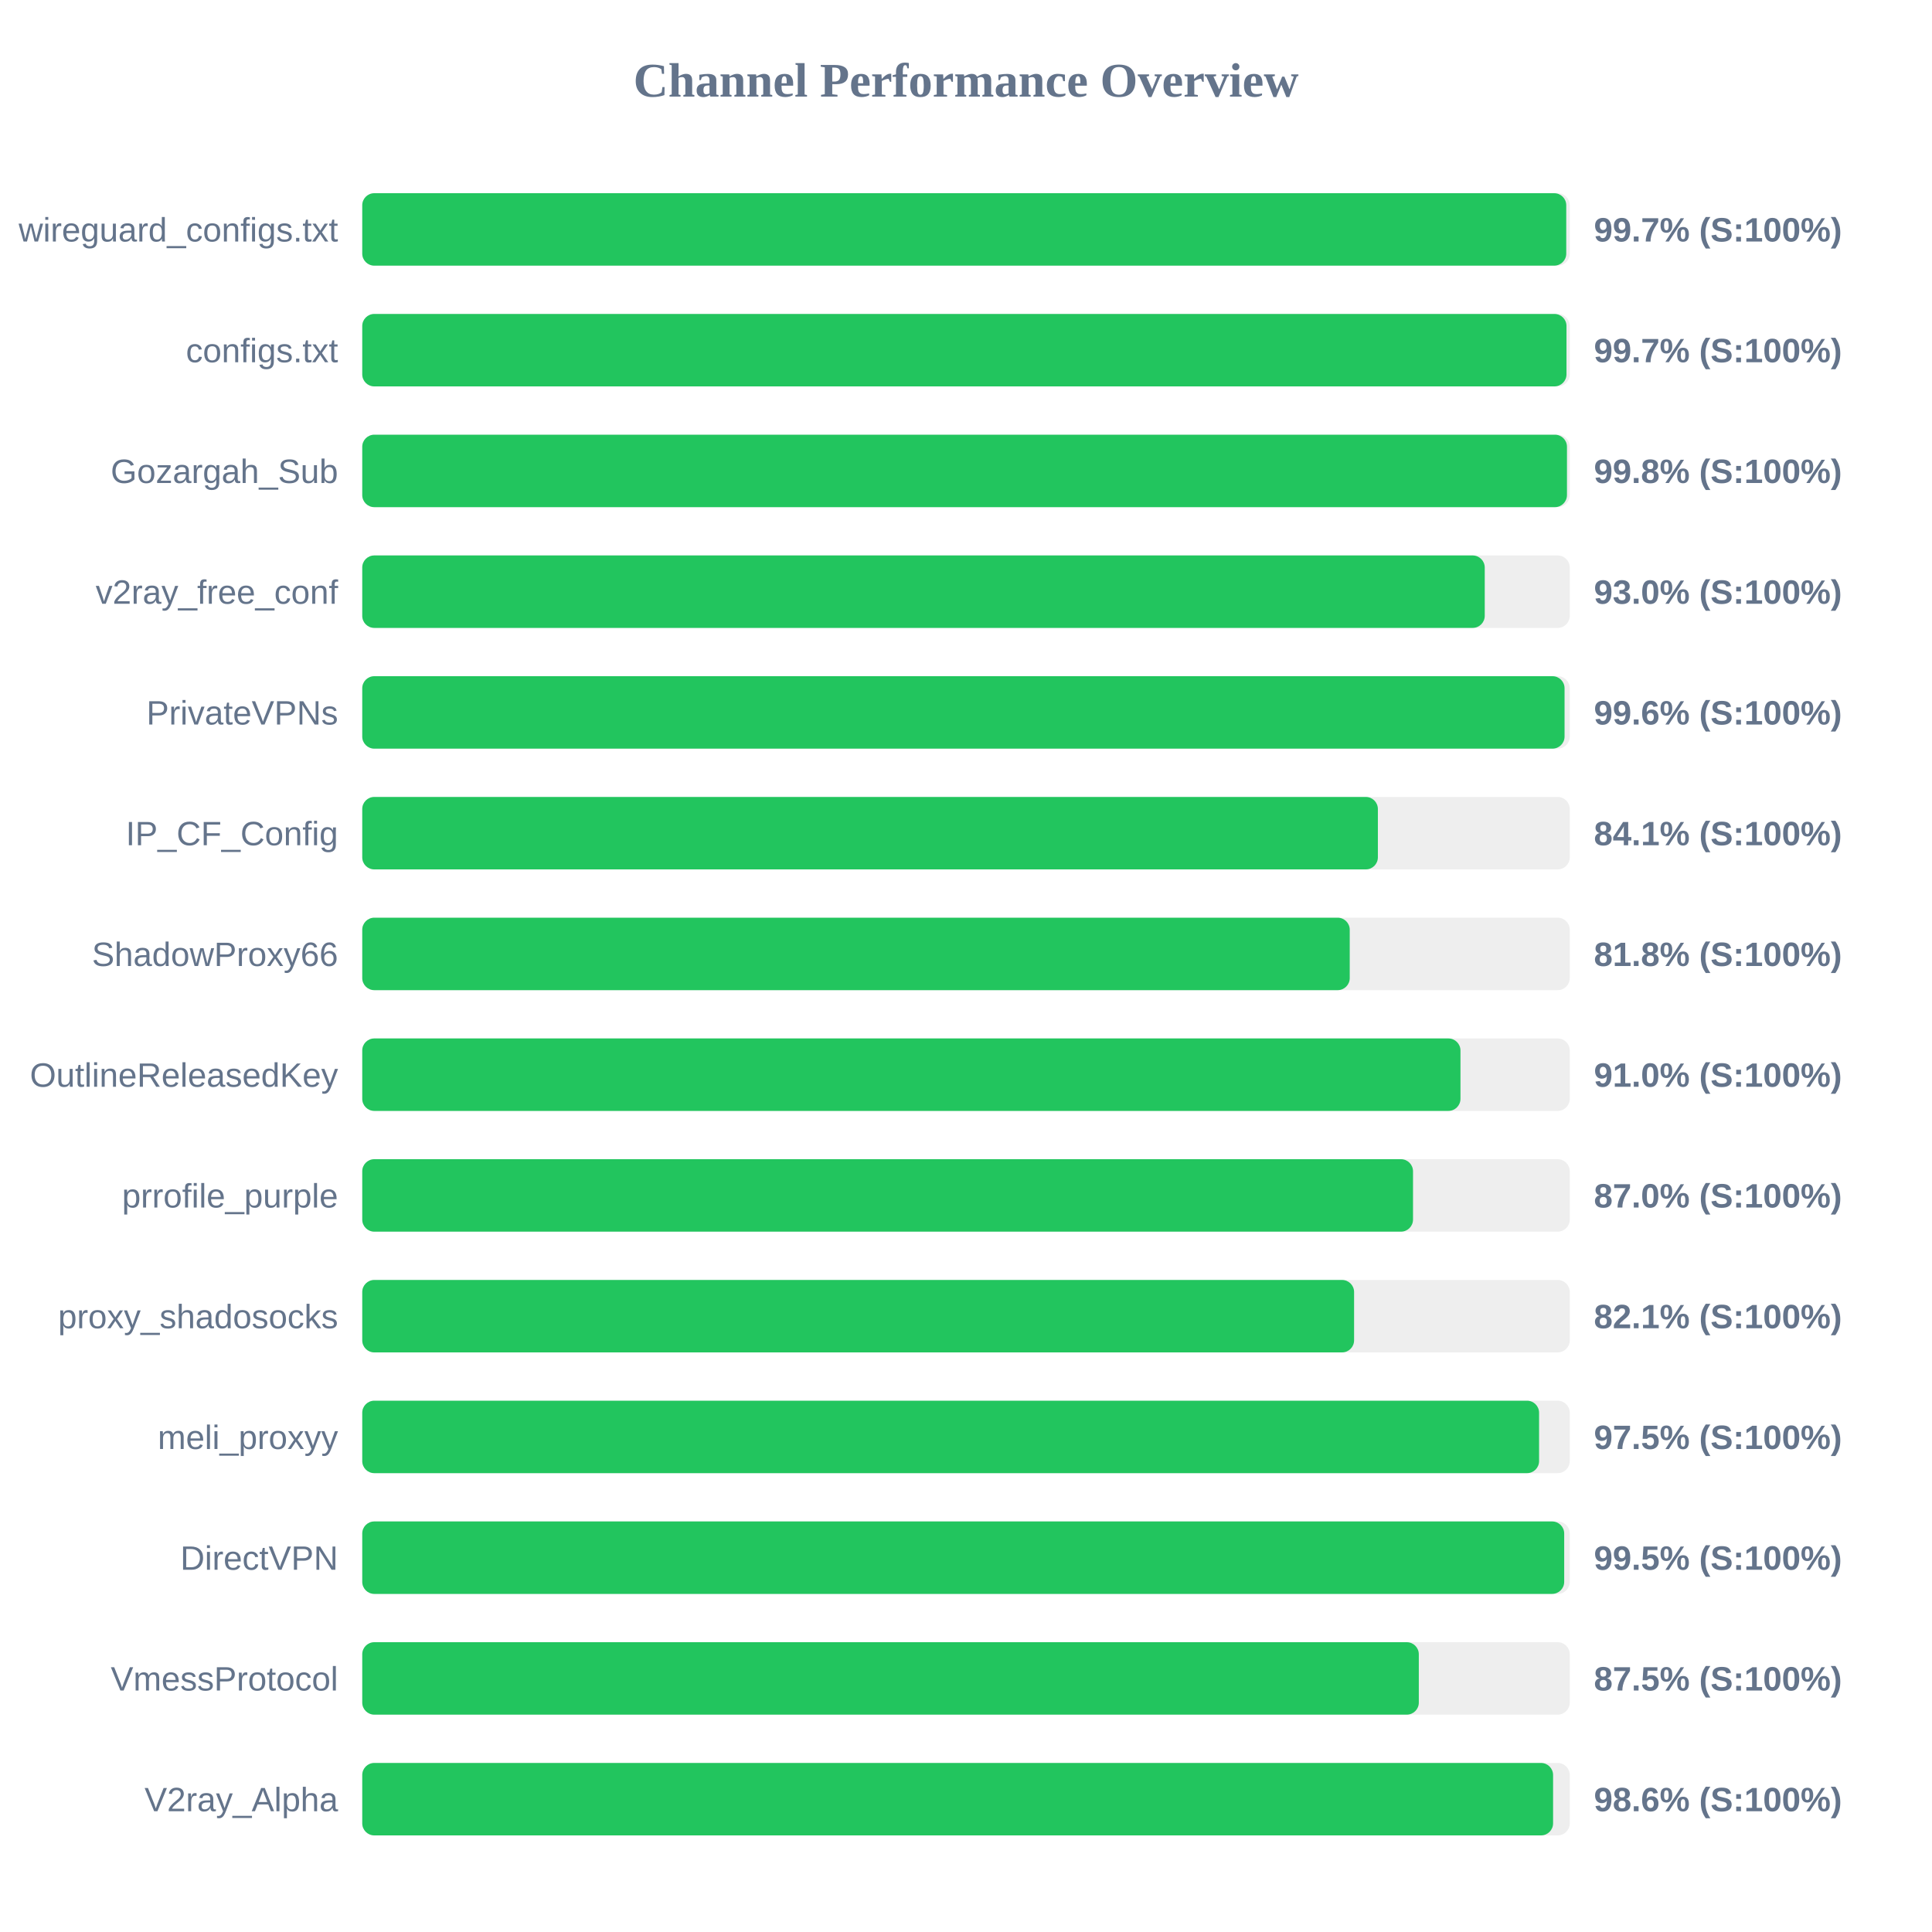
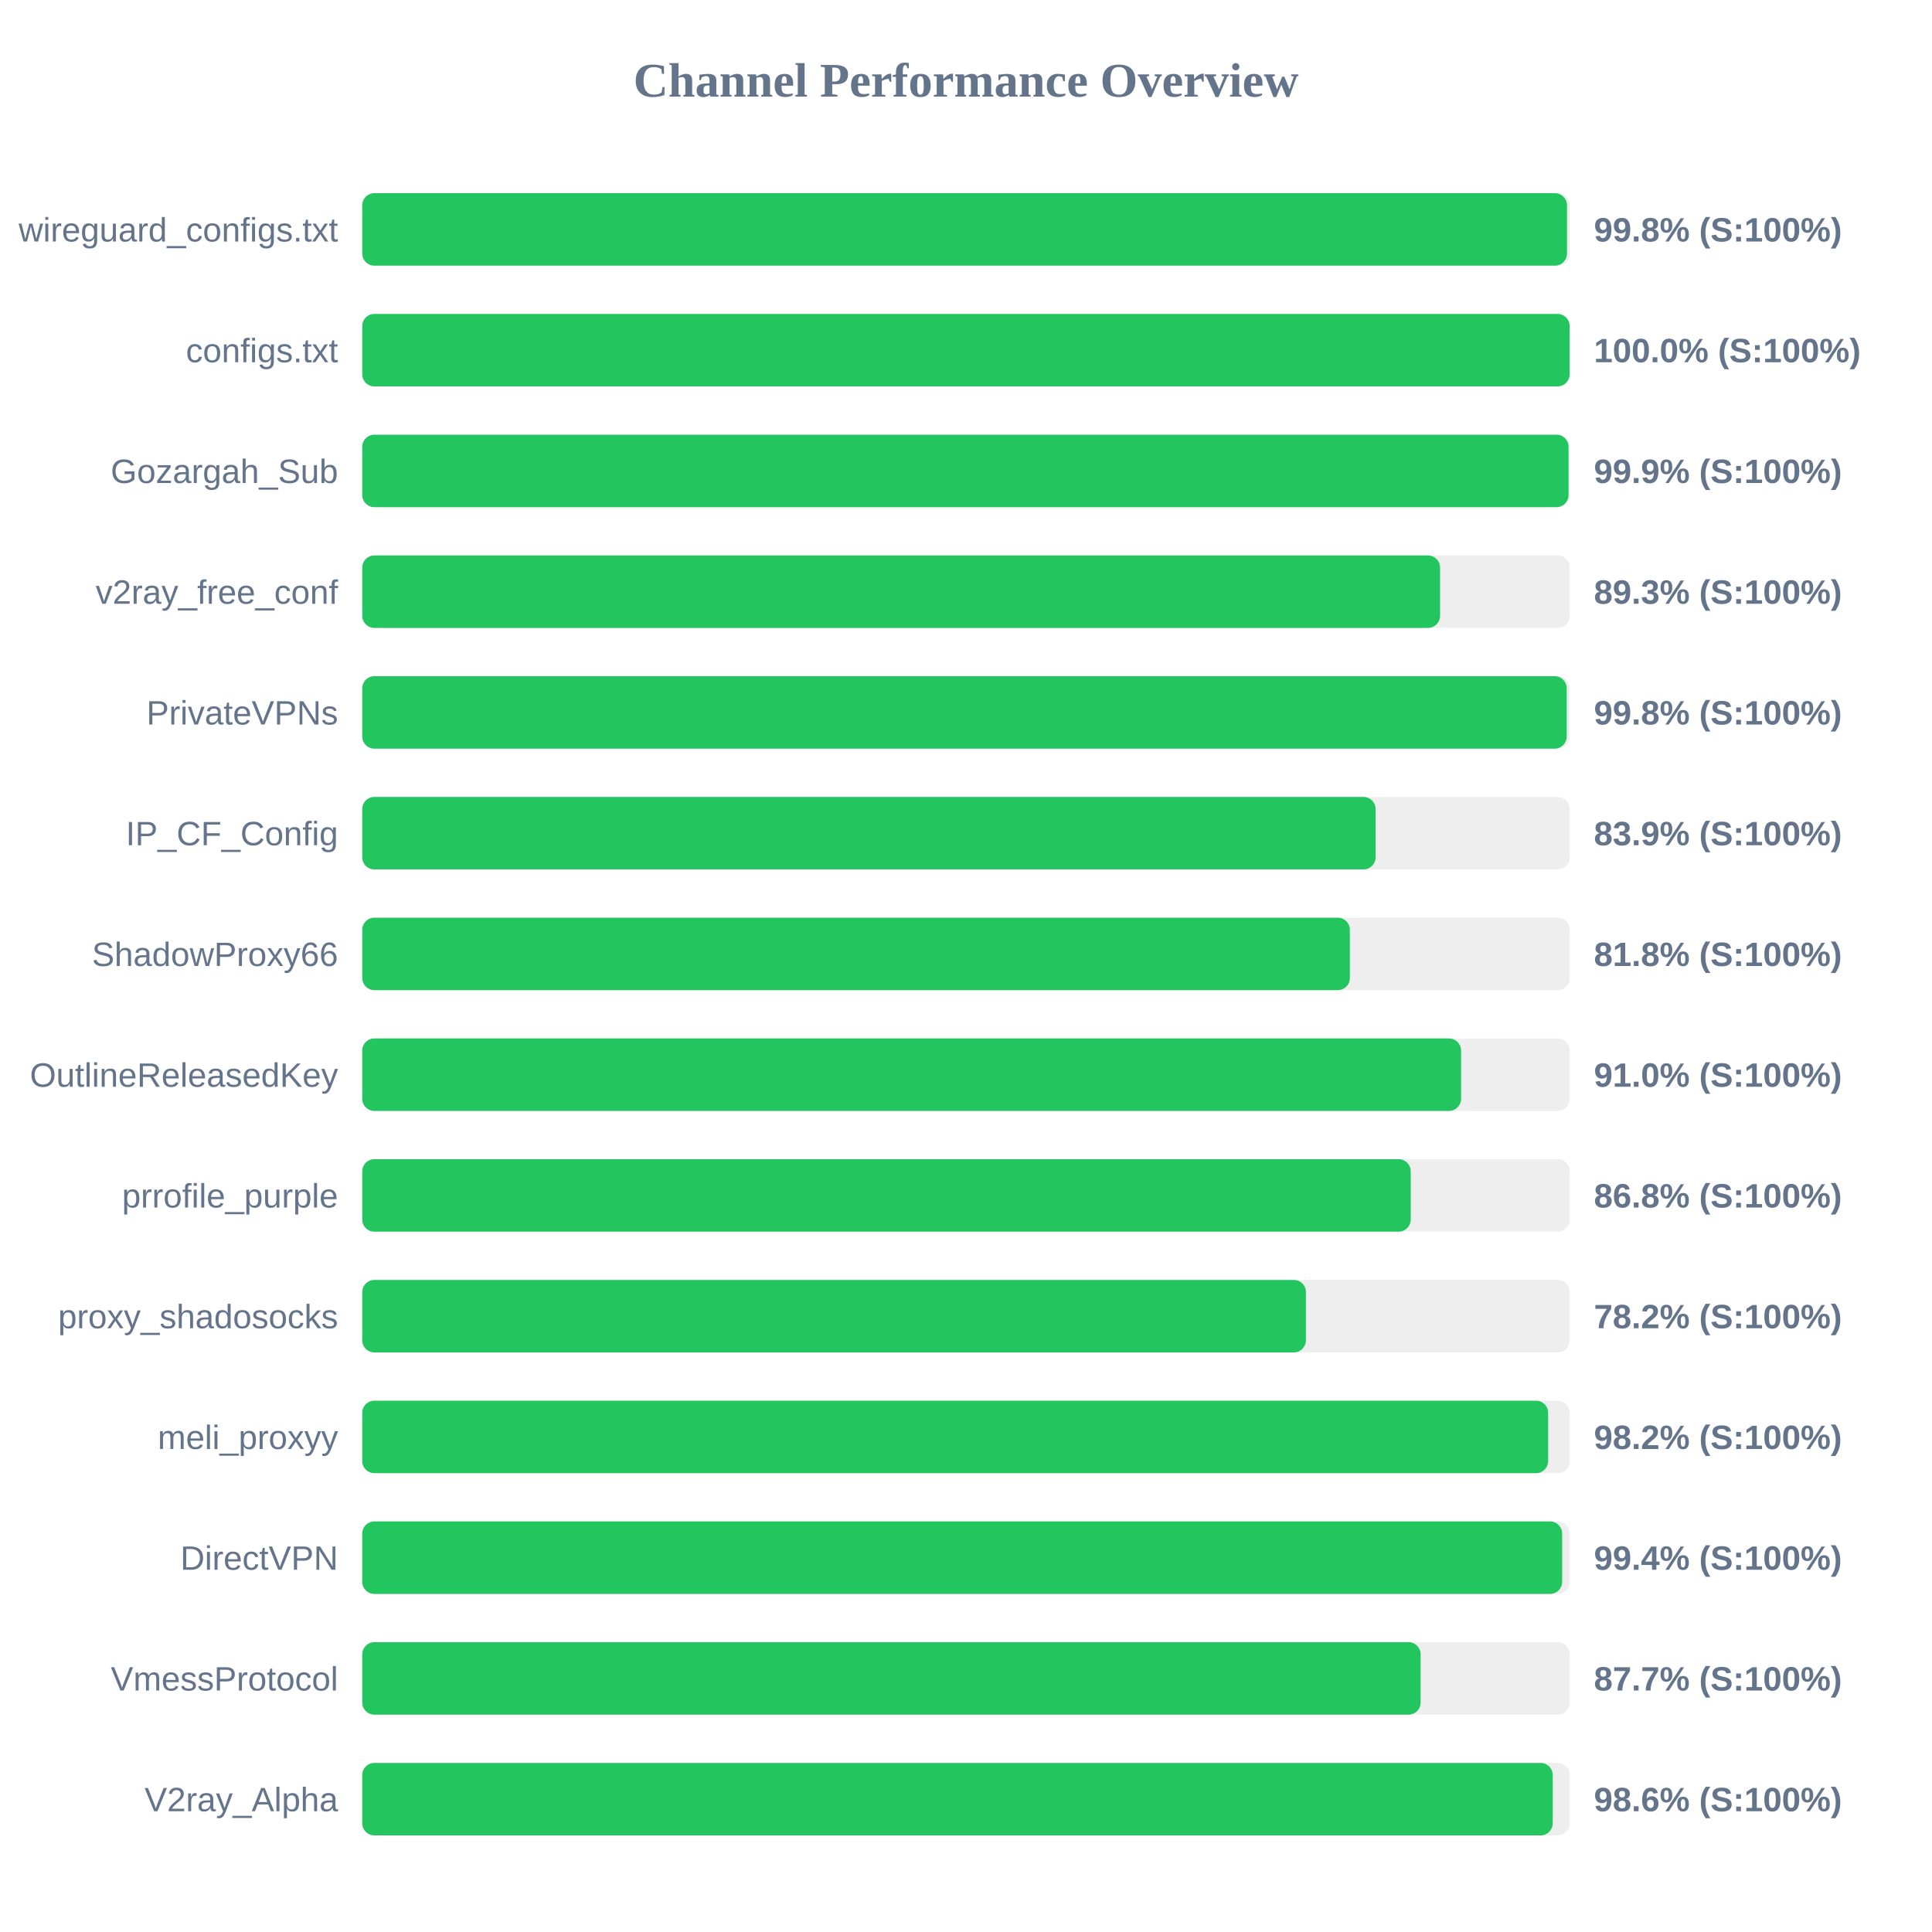
<svg xmlns="http://www.w3.org/2000/svg" width="800" height="800" version="1.1">
  <style>
        .row { font: 14px Arial; fill: #64748b; }
        .score { font: bold 14px Arial; fill: #64748b; }
    </style>
  <text x="400" y="40" text-anchor="middle" font-size="20px" font-weight="bold" fill="#64748b">Channel Performance Overview</text>
  <rect x="150" y="80" width="500" height="30" fill="#eee" rx="5" />
-   <rect x="150" y="80" width="498.55" height="30" fill="#22c55e" rx="5" />
+   <rect x="150" y="80" width="498.85" height="30" fill="#22c55e" rx="5" />
  <text x="140" y="100" text-anchor="end" class="row">wireguard_configs.txt</text>
-   <text x="660" y="100" text-anchor="start" class="score">99.7% (S:100%)</text>
+   <text x="660" y="100" text-anchor="start" class="score">99.8% (S:100%)</text>
  <rect x="150" y="130" width="500" height="30" fill="#eee" rx="5" />
-   <rect x="150" y="130" width="498.65" height="30" fill="#22c55e" rx="5" />
+   <rect x="150" y="130" width="499.95" height="30" fill="#22c55e" rx="5" />
  <text x="140" y="150" text-anchor="end" class="row">configs.txt</text>
-   <text x="660" y="150" text-anchor="start" class="score">99.7% (S:100%)</text>
+   <text x="660" y="150" text-anchor="start" class="score">100.0% (S:100%)</text>
  <rect x="150" y="180" width="500" height="30" fill="#eee" rx="5" />
-   <rect x="150" y="180" width="498.85" height="30" fill="#22c55e" rx="5" />
+   <rect x="150" y="180" width="499.5" height="30" fill="#22c55e" rx="5" />
  <text x="140" y="200" text-anchor="end" class="row">Gozargah_Sub</text>
-   <text x="660" y="200" text-anchor="start" class="score">99.8% (S:100%)</text>
+   <text x="660" y="200" text-anchor="start" class="score">99.9% (S:100%)</text>
  <rect x="150" y="230" width="500" height="30" fill="#eee" rx="5" />
-   <rect x="150" y="230" width="464.8" height="30" fill="#22c55e" rx="5" />
+   <rect x="150" y="230" width="446.3" height="30" fill="#22c55e" rx="5" />
  <text x="140" y="250" text-anchor="end" class="row">v2ray_free_conf</text>
-   <text x="660" y="250" text-anchor="start" class="score">93.0% (S:100%)</text>
+   <text x="660" y="250" text-anchor="start" class="score">89.3% (S:100%)</text>
  <rect x="150" y="280" width="500" height="30" fill="#eee" rx="5" />
-   <rect x="150" y="280" width="497.85" height="30" fill="#22c55e" rx="5" />
+   <rect x="150" y="280" width="498.75" height="30" fill="#22c55e" rx="5" />
  <text x="140" y="300" text-anchor="end" class="row">PrivateVPNs</text>
-   <text x="660" y="300" text-anchor="start" class="score">99.6% (S:100%)</text>
+   <text x="660" y="300" text-anchor="start" class="score">99.8% (S:100%)</text>
  <rect x="150" y="330" width="500" height="30" fill="#eee" rx="5" />
-   <rect x="150" y="330" width="420.55" height="30" fill="#22c55e" rx="5" />
+   <rect x="150" y="330" width="419.6" height="30" fill="#22c55e" rx="5" />
  <text x="140" y="350" text-anchor="end" class="row">IP_CF_Config</text>
-   <text x="660" y="350" text-anchor="start" class="score">84.1% (S:100%)</text>
+   <text x="660" y="350" text-anchor="start" class="score">83.9% (S:100%)</text>
  <rect x="150" y="380" width="500" height="30" fill="#eee" rx="5" />
-   <rect x="150" y="380" width="408.9" height="30" fill="#22c55e" rx="5" />
+   <rect x="150" y="380" width="408.95" height="30" fill="#22c55e" rx="5" />
  <text x="140" y="400" text-anchor="end" class="row">ShadowProxy66</text>
  <text x="660" y="400" text-anchor="start" class="score">81.8% (S:100%)</text>
  <rect x="150" y="430" width="500" height="30" fill="#eee" rx="5" />
-   <rect x="150" y="430" width="454.75" height="30" fill="#22c55e" rx="5" />
+   <rect x="150" y="430" width="455.0" height="30" fill="#22c55e" rx="5" />
  <text x="140" y="450" text-anchor="end" class="row">OutlineReleasedKey</text>
  <text x="660" y="450" text-anchor="start" class="score">91.0% (S:100%)</text>
  <rect x="150" y="480" width="500" height="30" fill="#eee" rx="5" />
-   <rect x="150" y="480" width="435.1" height="30" fill="#22c55e" rx="5" />
+   <rect x="150" y="480" width="434.15" height="30" fill="#22c55e" rx="5" />
  <text x="140" y="500" text-anchor="end" class="row">prrofile_purple</text>
-   <text x="660" y="500" text-anchor="start" class="score">87.0% (S:100%)</text>
+   <text x="660" y="500" text-anchor="start" class="score">86.8% (S:100%)</text>
  <rect x="150" y="530" width="500" height="30" fill="#eee" rx="5" />
-   <rect x="150" y="530" width="410.7" height="30" fill="#22c55e" rx="5" />
+   <rect x="150" y="530" width="390.75" height="30" fill="#22c55e" rx="5" />
  <text x="140" y="550" text-anchor="end" class="row">proxy_shadosocks</text>
-   <text x="660" y="550" text-anchor="start" class="score">82.1% (S:100%)</text>
+   <text x="660" y="550" text-anchor="start" class="score">78.2% (S:100%)</text>
  <rect x="150" y="580" width="500" height="30" fill="#eee" rx="5" />
-   <rect x="150" y="580" width="487.3" height="30" fill="#22c55e" rx="5" />
+   <rect x="150" y="580" width="491.05" height="30" fill="#22c55e" rx="5" />
  <text x="140" y="600" text-anchor="end" class="row">meli_proxyy</text>
-   <text x="660" y="600" text-anchor="start" class="score">97.5% (S:100%)</text>
+   <text x="660" y="600" text-anchor="start" class="score">98.2% (S:100%)</text>
  <rect x="150" y="630" width="500" height="30" fill="#eee" rx="5" />
-   <rect x="150" y="630" width="497.7" height="30" fill="#22c55e" rx="5" />
+   <rect x="150" y="630" width="496.85" height="30" fill="#22c55e" rx="5" />
  <text x="140" y="650" text-anchor="end" class="row">DirectVPN</text>
-   <text x="660" y="650" text-anchor="start" class="score">99.5% (S:100%)</text>
+   <text x="660" y="650" text-anchor="start" class="score">99.4% (S:100%)</text>
  <rect x="150" y="680" width="500" height="30" fill="#eee" rx="5" />
-   <rect x="150" y="680" width="437.5" height="30" fill="#22c55e" rx="5" />
+   <rect x="150" y="680" width="438.25" height="30" fill="#22c55e" rx="5" />
  <text x="140" y="700" text-anchor="end" class="row">VmessProtocol</text>
-   <text x="660" y="700" text-anchor="start" class="score">87.5% (S:100%)</text>
+   <text x="660" y="700" text-anchor="start" class="score">87.7% (S:100%)</text>
  <rect x="150" y="730" width="500" height="30" fill="#eee" rx="5" />
-   <rect x="150" y="730" width="493.1" height="30" fill="#22c55e" rx="5" />
+   <rect x="150" y="730" width="492.95" height="30" fill="#22c55e" rx="5" />
  <text x="140" y="750" text-anchor="end" class="row">V2ray_Alpha</text>
  <text x="660" y="750" text-anchor="start" class="score">98.6% (S:100%)</text>
</svg>
